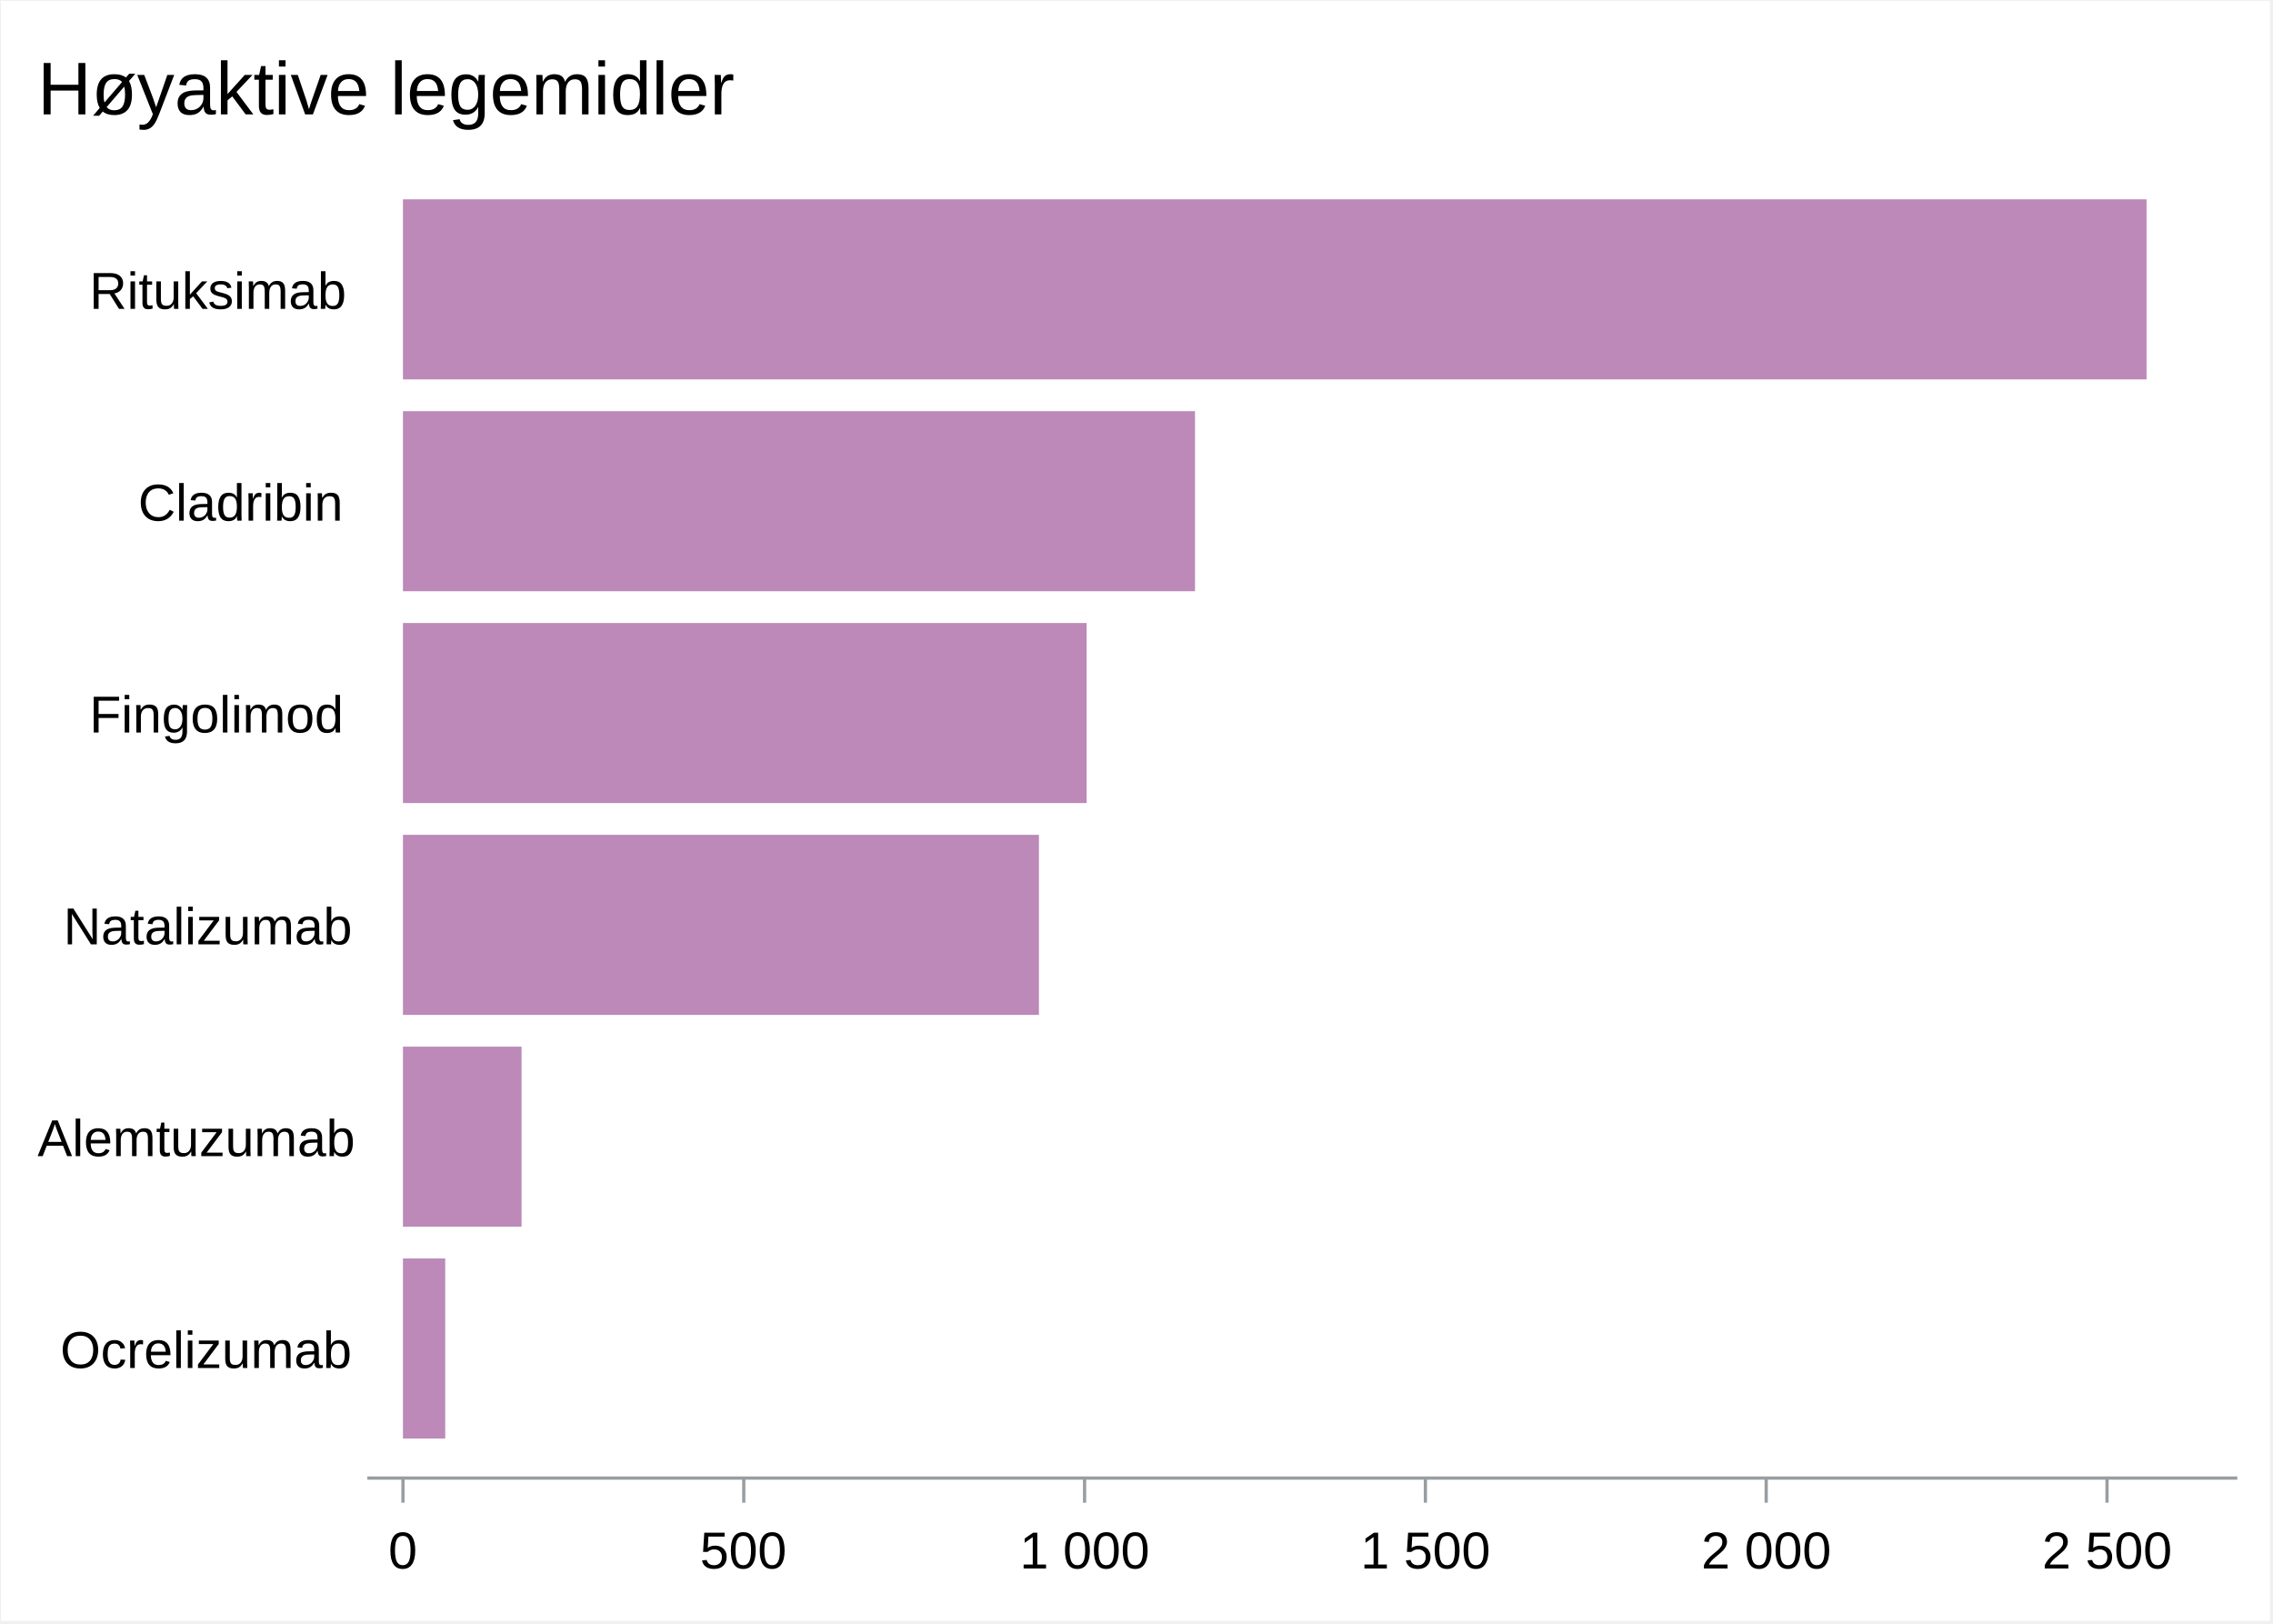
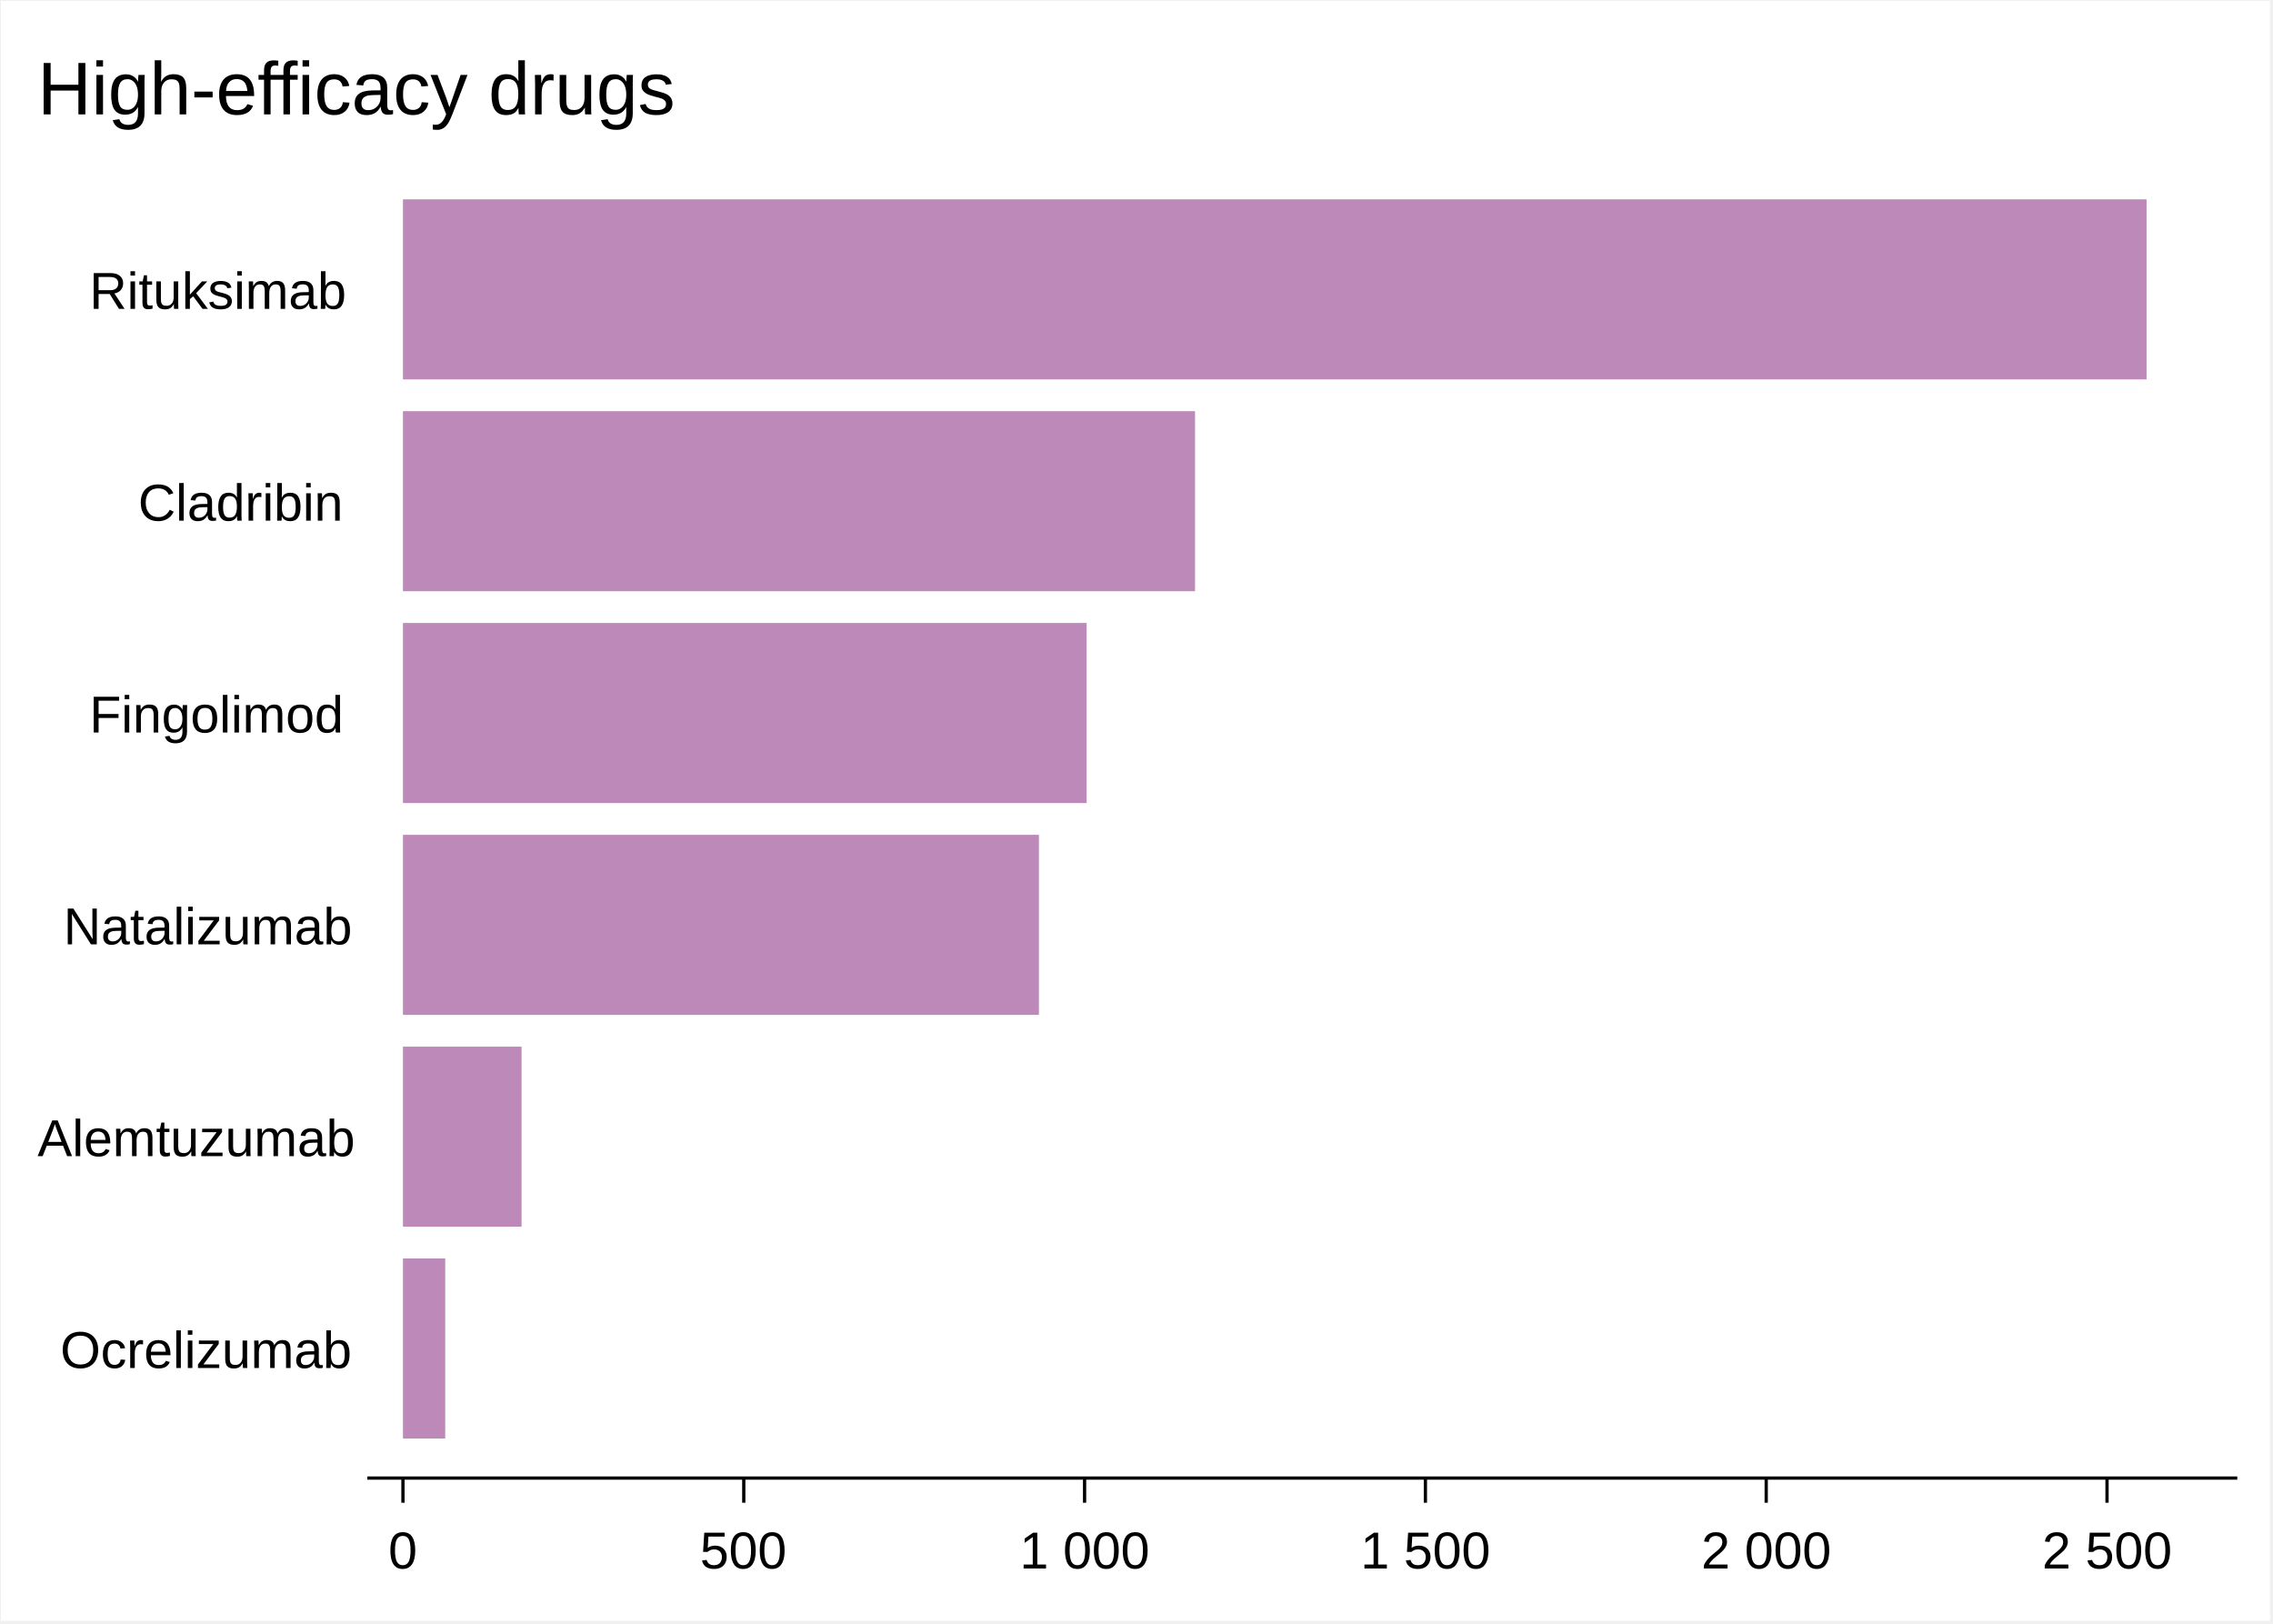
<svg xmlns="http://www.w3.org/2000/svg" xml:space="preserve" baseProfile="full" version="1.1" id="SVGMain" viewBox="-1 -1 2188 1563">
  <defs>
    <clipPath id="SVGMain_clipPage1">
      <rect x="-1" y="-1" width="2188" height="1563" />
    </clipPath>
  </defs>
  <g id="SVGMain_Page1" clip-path="url(#SVGMain_clipPage1)">
    <g transform=" scale(3.12428, 3.124)">
      <rect x="0.0" y="0.0" width="699.0" height="499.0" style="fill: #FFFFFF; " />
      <rect x="0.0" y="0.0" width="699.0" height="499.0" style="fill: #FFFFFF; " />
      <g transform="matrix(1.0, 0.0, 0.0, 1.0, 10.0, 10.0)">
        <defs>
          <clipPath id="SVGMain_ClipPath0">
            <rect x="-1.0" y="-1.0" width="681.0" height="481.0" />
          </clipPath>
        </defs>
        <g clip-path="url(#SVGMain_ClipPath0)">
          <defs>
            <clipPath id="SVGMain_ClipPath1">
              <rect x="-1.0" y="-1.0" width="681.0" height="481.0" />
            </clipPath>
          </defs>
          <g clip-path="url(#SVGMain_ClipPath1)">
            <rect x="103.348" y="39.418" width="575.154" height="405.156" style="fill: #FFFFFF; " />
            <defs>
              <clipPath id="SVGMain_ClipPath2">
                <rect x="102.0" y="38.0" width="578.0" height="408.0" />
              </clipPath>
            </defs>
            <g clip-path="url(#SVGMain_ClipPath2)">
              <rect x="113.833" y="51.099" width="537.21" height="55.474" style="fill: #AB6CA6; fill-opacity: 0.8; " />
              <rect x="113.833" y="116.363" width="244.034" height="55.474" style="fill: #AB6CA6; fill-opacity: 0.8; " />
              <rect x="113.833" y="181.627" width="210.642" height="55.474" style="fill: #AB6CA6; fill-opacity: 0.8; " />
              <rect x="113.833" y="246.891" width="195.941" height="55.474" style="fill: #AB6CA6; fill-opacity: 0.8; " />
              <rect x="113.833" y="312.155" width="36.542" height="55.474" style="fill: #AB6CA6; fill-opacity: 0.8; " />
              <rect x="113.833" y="377.419" width="13.021" height="55.474" style="fill: #AB6CA6; fill-opacity: 0.8; " />
            </g>
            <defs>
              <clipPath id="SVGMain_ClipPath3">
                <rect x="-1.0" y="-1.0" width="681.0" height="481.0" />
              </clipPath>
            </defs>
            <g clip-path="url(#SVGMain_ClipPath3)">
-               <path d="M102.849 445.073L679.001 445.073" style="stroke: #989EA1; stroke-width: 1; fill: none; " />
-               <path d="M113.833 445.073L113.833 452.673" style="stroke: #989EA1; stroke-width: 1; fill: none; " />
+               <path d="M102.849 445.073L679.001 445.073" style="stroke: #000000; stroke-width: 1; fill: none; " />
+               <path d="M113.833 445.073L113.833 452.673" style="stroke: #000000; stroke-width: 1; fill: none; " />
              <g transform="matrix(1.0, 0.0, 0.0, 1.0, 109.3326, 472.4228)">
                <text textLength="9.0" lengthAdjust="spacingAndGlyphs" x="0.0" y="0.5" style="fill: #000000; font-family: 'SVGMain_Arial Font3', 'Arial', sans-serif; font-size: 16px; white-space: pre; ">0</text>
              </g>
-               <path d="M218.838 445.073L218.838 452.673" style="stroke: #989EA1; stroke-width: 1; fill: none; " />
+               <path d="M218.838 445.073L218.838 452.673" style="stroke: #000000; stroke-width: 1; fill: none; " />
              <g transform="matrix(1.0, 0.0, 0.0, 1.0, 205.3385, 472.4228)">
                <text textLength="27.0" lengthAdjust="spacingAndGlyphs" x="0.0" y="0.5" style="fill: #000000; font-family: 'SVGMain_Arial Font3', 'Arial', sans-serif; font-size: 16px; white-space: pre; ">500</text>
              </g>
-               <path d="M323.844 445.073L323.844 452.673" style="stroke: #989EA1; stroke-width: 1; fill: none; " />
+               <path d="M323.844 445.073L323.844 452.673" style="stroke: #000000; stroke-width: 1; fill: none; " />
              <g transform="matrix(1.0, 0.0, 0.0, 1.0, 303.8443, 472.4228)">
                <text textLength="40.0" lengthAdjust="spacingAndGlyphs" x="0.0" y="0.5" style="fill: #000000; font-family: 'SVGMain_Arial Font3', 'Arial', sans-serif; font-size: 16px; white-space: pre; ">1 000</text>
              </g>
-               <path d="M428.85 445.073L428.85 452.673" style="stroke: #989EA1; stroke-width: 1; fill: none; " />
+               <path d="M428.85 445.073L428.85 452.673" style="stroke: #000000; stroke-width: 1; fill: none; " />
              <g transform="matrix(1.0, 0.0, 0.0, 1.0, 408.8502, 472.4228)">
                <text textLength="40.0" lengthAdjust="spacingAndGlyphs" x="0.0" y="0.5" style="fill: #000000; font-family: 'SVGMain_Arial Font3', 'Arial', sans-serif; font-size: 16px; white-space: pre; ">1 500</text>
              </g>
-               <path d="M533.856 445.073L533.856 452.673" style="stroke: #989EA1; stroke-width: 1; fill: none; " />
+               <path d="M533.856 445.073L533.856 452.673" style="stroke: #000000; stroke-width: 1; fill: none; " />
              <g transform="matrix(1.0, 0.0, 0.0, 1.0, 513.856, 472.4228)">
                <text textLength="40.0" lengthAdjust="spacingAndGlyphs" x="0.0" y="0.5" style="fill: #000000; font-family: 'SVGMain_Arial Font3', 'Arial', sans-serif; font-size: 16px; white-space: pre; ">2 000</text>
              </g>
-               <path d="M638.862 445.073L638.862 452.673" style="stroke: #989EA1; stroke-width: 1; fill: none; " />
+               <path d="M638.862 445.073L638.862 452.673" style="stroke: #000000; stroke-width: 1; fill: none; " />
              <g transform="matrix(1.0, 0.0, 0.0, 1.0, 618.8619, 472.4228)">
                <text textLength="40.0" lengthAdjust="spacingAndGlyphs" x="0.0" y="0.5" style="fill: #000000; font-family: 'SVGMain_Arial Font3', 'Arial', sans-serif; font-size: 16px; white-space: pre; ">2 500</text>
              </g>
              <g transform="matrix(1.0, 0.0, 0.0, 1.0, 8.2441, 410.6559)">
                <text textLength="87.0" lengthAdjust="spacingAndGlyphs" x="0.0" y="0.5" style="fill: #000000; font-family: 'SVGMain_Arial Font3', 'Arial', sans-serif; font-size: 16px; white-space: pre; ">Ocrelizumab</text>
              </g>
              <g transform="matrix(1.0, 0.0, 0.0, 1.0, 1.2441, 345.3919)">
                <text textLength="94.0" lengthAdjust="spacingAndGlyphs" x="0.0" y="0.5" style="fill: #000000; font-family: 'SVGMain_Arial Font3', 'Arial', sans-serif; font-size: 16px; white-space: pre; ">Alemtuzumab</text>
              </g>
              <g transform="matrix(1.0, 0.0, 0.0, 1.0, 9.2441, 280.1279)">
                <text textLength="86.0" lengthAdjust="spacingAndGlyphs" x="0.0" y="0.5" style="fill: #000000; font-family: 'SVGMain_Arial Font3', 'Arial', sans-serif; font-size: 16px; white-space: pre; ">Natalizumab</text>
              </g>
              <g transform="matrix(1.0, 0.0, 0.0, 1.0, 17.2441, 214.8638)">
                <text textLength="78.0" lengthAdjust="spacingAndGlyphs" x="0.0" y="0.5" style="fill: #000000; font-family: 'SVGMain_Arial Font3', 'Arial', sans-serif; font-size: 16px; white-space: pre; ">Fingolimod</text>
              </g>
              <g transform="matrix(1.0, 0.0, 0.0, 1.0, 32.2441, 149.5998)">
                <text textLength="63.0" lengthAdjust="spacingAndGlyphs" x="0.0" y="0.5" style="fill: #000000; font-family: 'SVGMain_Arial Font3', 'Arial', sans-serif; font-size: 16px; white-space: pre; ">Cladribin</text>
              </g>
              <g transform="matrix(1.0, 0.0, 0.0, 1.0, 17.2441, 84.33575)">
                <text textLength="78.0" lengthAdjust="spacingAndGlyphs" x="0.0" y="0.5" style="fill: #000000; font-family: 'SVGMain_Arial Font3', 'Arial', sans-serif; font-size: 16px; white-space: pre; ">Rituksimab</text>
              </g>
              <g transform="matrix(1.0, 0.0, 0.0, 1.0, 1.2441, 24.41891)">
-                 <text textLength="208.0" lengthAdjust="spacingAndGlyphs" x="0.0" y="0.5" style="fill: #000000; font-family: 'SVGMain_Arial Font3', 'Arial', sans-serif; font-size: 23px; white-space: pre; ">Høyaktive legemidler</text>
+                 <text textLength="196.0" lengthAdjust="spacingAndGlyphs" x="0.0" y="0.5" style="fill: #000000; font-family: 'SVGMain_Arial Font3', 'Arial', sans-serif; font-size: 23px; white-space: pre; ">High-efficacy drugs</text>
              </g>
            </g>
          </g>
        </g>
        <defs>
          <clipPath id="SVGMain_ClipPath4">
            <rect x="102.0" y="38.0" width="578.0" height="408.0" />
          </clipPath>
        </defs>
        <g clip-path="url(#SVGMain_ClipPath4)">
</g>
        <defs>
          <clipPath id="SVGMain_ClipPath5">
            <rect x="-1.0" y="-1.0" width="681.0" height="481.0" />
          </clipPath>
        </defs>
        <g clip-path="url(#SVGMain_ClipPath5)">
</g>
      </g>
    </g>
    <rect x="0" y="0" width="2187" height="1562" fill="#FFFFFF" fill-opacity="0" aria-hidden="true">
</rect>
  </g>
  <g id="SVGMain_singleTip1" visibility="hidden" pointer-events="none">
    <rect id="SVGMain_singleBox1" x="0" y="0" width="88" height="20" rx="2" ry="2" fill="white" stroke="black" stroke-width="2.734" opacity="0.8" />
    <text id="SVGMain_singleText1" x="5" y="27" font-family="'Albany AMT', sans-serif" font-size="21">
      <tspan id="SVGMain_tiptspan1" x="13" class="tiptext"> </tspan>
    </text>
  </g>
  <defs>
    <style type="text/css">
    tspan.tiptext { white-space: pre }
</style>
  </defs>
  <defs>
    <style type="text/css">
  @font-face {
      font-family: "SVGMain_Arial Font3";
      src: url("#SVGMain_Font3") format("svg")
      }
</style>
    <font id="SVGMain_Font3" horiz-adv-x="6144">
      <font-face font-family="SVGMain_Arial Font3" units-per-em="2048" ascent="1854" descent="-434">
        <font-face-src>
          <font-face-name name="SVGMain_Arial Font3" />
        </font-face-src>
      </font-face>
      <missing-glyph>
        <path d="M0 0v4992h3456v-4992h-3456" fill="none" />
      </missing-glyph>
      <glyph unicode="(" horiz-adv-x="680" d="M469 -426Q326 -238 227 12 T128 534Q128 772 202 990 Q288 1242 469 1493 L597 1493Q476 1285 437  1196 Q376 1058 341 908 Q298 722 298 533 Q298 52 597 -426 Z" />
      <glyph unicode="/" horiz-adv-x="552" d="M0 0L426 1493L602 1493L175 0L0 0Z" />
      <glyph unicode="h" horiz-adv-x="1147" d="M128 0L128 1493L298 1493L298 991Q432 1152 635 1152 Q760 1152 852 1102 T984 966T1024 714L1024  0L853 0L853 709Q853 852 789 916 T607 981Q519 981 441 937 T331 819T298 612L298 0L 128 0Z" />
      <glyph unicode="A" horiz-adv-x="1360" d="M-8 0L590 1493L732 1493L1331 0L1152 0L978 469L344 469L170 0L-8 0ZM408 640L914  640L776 1012Q708 1198 661 1322 Q608 1180 556 1041 Z" />
      <glyph unicode="g" horiz-adv-x="1147" d="M128 -85L298 -128Q310 -190 361 -218 Q429 -256 548 -256 Q676 -256 745 -210 T840 -82Q854 -32 853  128 Q732 0 553 0 Q330 0 207 167 T85 569Q85 730 140 867 T299 1077T544 1152Q731 1152  853 981 L853 1109L1024 1109L1024 164Q1024 -90 973 -196 T814 -365T546 -426Q356 -426 240 -341 T128  -85ZM256 583Q256 368 341 269 T554 170Q681 170 767 269 T853 577Q853 777 764 879 T551 981Q 428 981 342 881 T256 583Z" />
      <glyph unicode="0" horiz-adv-x="1147" d="M85 746Q85 1005 140 1174 T303 1418T576 1493Q697 1493 799 1446 T950 1309T1032 1091T1066 746Q1066  488 1012 320 T849 75T576 0Q358 0 234 130 Q85 334 85 746ZM256 746Q256 378 348 274 T 576 170Q711 170 803 275 T896 746Q896 1094 809 1208 T574 1322Q438 1322 346 1222 Q256 1093 256  746Z" />
      <glyph unicode="5" horiz-adv-x="1147" d="M85 426L256 426Q278 299 350 235 T560 170Q733 170 814 267 T896 524Q896 677 823 765 T573  853Q462 853 401 806 T298 682L128 725L298 1493L981 1493L981 1322L434 1322L338 925Q469 1024 613  1024 Q804 1024 935 887 T1066 536Q1066 332 949 182 Q807 0 560 0 Q358 0 230 117 T85 426Z" />
      <glyph unicode="1" horiz-adv-x="1147" d="M768 0L597 0L597 1163Q528 1100 415 1037 T213 943L213 1120Q372 1192 490 1294 T658 1493L768  1493L768 0Z" />
      <glyph unicode=" " horiz-adv-x="552" />
      <glyph unicode="2" horiz-adv-x="1147" d="M1024 170L1024 0L42 0Q40 64 66 124 Q106 222 196 313 T435 517Q667 722 760 838 T853  1066Q853 1174 772 1248 T560 1322Q422 1322 340 1243 T256 1024L85 1066Q104 1274 229 1384 T564 1493Q 776 1493 900 1373 T1024 1075Q1024 984 987 897 T865 714T594 452Q430 316 380 268 T299 170Z" />
      <glyph unicode="O" horiz-adv-x="1572" d="M85 726Q85 1106 282 1321 T790 1536Q994 1536 1157 1435 T1407 1153T1493 744Q1493 512 1403 329 T1147  51T789 -42Q581 -42 417 61 T169 345T85 525ZM256 724Q256 446 407 287 T788 128Q1021 128  1172 289 T1322 745Q1322 932 1258 1072 T1070 1288T791 1365Q572 1365 414 1217 T256 724Z" />
      <glyph unicode="c" horiz-adv-x="1020" d="M853 426L1024 384Q994 204 873 102 T575 0Q354 0 219 148 T85 572Q85 750 141 884 T313  1085T562 1152Q733 1152 842 1063 T981 810L810 768Q785 874 721 927 T566 981Q428 981 342 884 T 256 576Q256 364 343 267 T570 170Q682 170 758 233 T853 426Z" />
      <glyph unicode="r" horiz-adv-x="680" d="M128 0L128 1109L256 1109L256 982Q326 1086 385 1119 T516 1152Q619 1152 725 1082 L658 911Q586  981 515 981 Q452 981 401 942 T330 835Q298 730 298 606 L298 0L128 0Z" />
      <glyph unicode="e" horiz-adv-x="1147" d="M894 384L1061 341Q1017 179 898 89 T592 0Q359 0 222 149 T85 566Q85 844 223 998 T582  1152Q796 1152 931 997 T1066 563Q1066 546 1066 512 L256 512Q266 346 361 258 T596 170Q702 170  776 221 T894 384ZM256 682L896 682Q883 814 822 879 Q730 981 582 981 Q448 981 357 900 T256  682Z" />
      <glyph unicode="l" horiz-adv-x="425" d="M128 0L128 1493L298 1493L298 0L128 0Z" />
      <glyph unicode="i" horiz-adv-x="425" d="M128 1322L128 1493L298 1493L298 1322L128 1322ZM128 0L128 1109L298 1109L298 0L128 0Z" />
      <glyph unicode="z" horiz-adv-x="1020" d="M42 0L42 160L708 938Q596 938 510 938 L85 938L85 1109L938 1109L938 964L356 284L259  170Q381 170 487 170 L981 170L981 0L42 0Z" />
      <glyph unicode="u" horiz-adv-x="1147" d="M853 0L853 196Q724 0 504 0 Q406 0 322 36 T197 129T139 265Q128 320 128 437 L128  1109L298 1109L298 515Q298 373 310 324 Q329 252 390 211 T541 170Q630 170 709 212 T820 326T 853 536L853 1109L1024 1109L1024 0L853 0Z" />
      <glyph unicode="m" horiz-adv-x="1700" d="M128 0L128 1109L298 1109L298 963Q348 1048 429 1100 T616 1152Q732 1152 807 1098 T912 950Q1040  1152 1245 1152 Q1406 1152 1492 1059 T1578 773L1578 0L1408 0L1408 706Q1408 820 1389 870 T1323 950T 1210 981Q1093 981 1016 902 T938 651L938 0L768 0L768 728Q768 854 722 918 T572 981Q493  981 426 939 T329 815T298 581L298 0L128 0Z" />
      <glyph unicode="a" horiz-adv-x="1147" d="M853 128Q759 58 664 29 T459 0Q279 0 182 89 T85 316Q85 396 122 463 T218 571T352  632Q408 647 518 660 Q745 688 852 725 Q853 761 853 771 Q853 878 800 922 Q728 981 586 981 Q 454 981 391 934 T298 768L128 810Q152 928 207 1001 T367 1113T610 1152Q747 1152 832 1118 T958  1032T1014 903Q1024 854 1024 734 L1024 495Q1024 245 1032 161 T1066 0L896 0Q862 54 853 128ZM 853 554Q746 518 532 492 Q411 477 361 458 T283 404T256 326Q256 259 315 215 T489 170Q602  170 691 214 T820 330Q852 386 852 494 Z" />
      <glyph unicode="b" horiz-adv-x="1147" d="M298 0L128 0L128 1493L298 1493L298 987Q416 1152 600 1152 Q702 1152 792 1111 T942 995T1033  816T1066 592Q1066 309 928 154 T599 0Q407 0 298 181 ZM298 584Q298 394 352 309 Q442 170  593 170 Q716 170 806 272 T896 576Q896 784 810 882 T601 981Q478 981 388 879 T298 584Z" />
      <glyph unicode="t" horiz-adv-x="552" d="M512 175L554 16Q479 0 419 0 Q322 0 268 31 T192 112T170 326L170 938L42 938L42  1109L170 1109L170 1372L341 1480L341 1109L512 1109L512 938L341 938L341 318Q341 240 350 218 T379  183T437 170Q466 170 512 175Z" />
      <glyph unicode="N" horiz-adv-x="1487" d="M170 0L170 1493L354 1493L1152 269L1152 1493L1322 1493L1322 0L1138 0L341 1224L341 0L170  0Z" />
      <glyph unicode="F" horiz-adv-x="1232" d="M170 0L170 1493L1152 1493L1152 1322L341 1322L341 853L1024 853L1024 682L341 682L341 0L170  0Z" />
      <glyph unicode="n" horiz-adv-x="1147" d="M128 0L128 1109L298 1109L298 958Q420 1152 648 1152 Q748 1152 831 1115 T955 1019T1013 878Q1024  825 1024 692 L1024 0L853 0L853 681Q853 798 830 855 T748 947T609 981Q482 981 390 904 T 298 612L298 0L128 0Z" />
      <glyph unicode="o" horiz-adv-x="1147" d="M85 576Q85 882 247 1029 Q382 1152 576 1152 Q792 1152 929 1003 T1066 591Q1066 378 1005 256 T829  67T576 0Q356 0 220 148 T85 576ZM256 576Q256 373 347 272 T576 170Q714 170 805 272 T 896 582Q896 778 804 880 T576 981Q438 981 347 880 T256 576Z" />
      <glyph unicode="d" horiz-adv-x="1147" d="M853 0L853 182Q750 0 550 0 Q421 0 313 72 T145 275T85 574Q85 740 140 874 T305  1080T550 1152Q649 1152 727 1105 T853 984L853 1493L1024 1493L1024 0L853 0ZM256 575Q256 372  345 271 T558 170Q681 170 767 267 T853 560Q853 778 765 879 T549 981Q424 981 340 883 T256  575Z" />
      <glyph unicode="C" horiz-adv-x="1487" d="M1237 518L1408 466Q1346 218 1184 87 T788 -42Q546 -42 395 57 T164 348T85 758Q85 996 173  1174 T424 1444T782 1536Q1004 1536 1155 1419 T1365 1092L1194 1045Q1140 1212 1036 1289 T776 1365Q596 1365  475 1280 T305 1053T256 759Q256 564 315 418 T499 200T770 128Q948 128 1071 226 T1237 518Z" />
      <glyph unicode="R" horiz-adv-x="1487" d="M170 0L170 1493L798 1493Q995 1493 1097 1453 T1261 1311T1322 1087Q1322 929 1221 820 T908 682Q972  639 1004 597 Q1075 506 1148 408 L1392 0L1198 0L1003 312Q918 447 863 519 T764 625T675 674Q 642 682 567 682 L341 682L341 0L170 0ZM341 853L760 853Q893 853 978 880 T1107 965T1152  1092Q1152 1192 1069 1257 T806 1322L341 1322L341 853Z" />
      <glyph unicode="k" horiz-adv-x="1020" d="M128 0L128 1493L298 1493L298 647L758 1109L981 1109L570 696L1024 0L829 0L453 578L298  422L298 0L128 0Z" />
      <glyph unicode="s" horiz-adv-x="1020" d="M85 341L256 384Q270 280 338 225 T527 170Q649 170 708 219 T768 332Q768 391 710 424 Q670  448 534 483 Q352 536 278 574 T166 680T128 830Q128 904 158 968 T242 1074Q282 1106 350 1129 T 498 1152Q616 1152 705 1116 T837 1018T896 853L725 810Q714 891 661 936 T511 981Q396 981 347  942 T298 850Q298 817 318 790 Q339 763 382 745 Q407 735 529 701 Q706 648 780 613 T896 514T 938 352Q938 258 888 174 T741 45T524 0Q324 0 219 86 T85 341Z" />
      <glyph unicode="H" horiz-adv-x="1487" d="M170 0L170 1493L341 1493L341 896L1152 896L1152 1493L1322 1493L1322 0L1152 0L1152 725L341  725L341 0L170 0Z" />
-       <glyph unicode="ø" horiz-adv-x="1232" d="M874 1086L975 1222L1099 1116L969 942Q1044 856 1072 786 Q1109 686 1109 554 Q1109 254 940 112 Q803  0 610 0 Q450 0 328 90 L229 -42L100 56L188 174Q160 244 147 313 Q128 425 128 567 Q 128 876 266 1014 T592 1152Q670 1152 735 1136 T874 1086ZM746 918Q666 981 576 981 Q458 981 378  878 T298 572Q298 421 298 320 ZM857 794L412 201Q495 170 599 170 Q746 170 842 269 T938 564Q 938 638 918 693 Q904 734 857 794Z" />
+       <glyph unicode="-" horiz-adv-x="680" d="M85 426L85 597L640 597L640 426L85 426Z" />
+       <glyph unicode="f" horiz-adv-x="552" d="M170 0L170 938L0 938L0 1109L170 1109L170 1210Q170 1306 188 1352 Q213 1415 276 1454 T456  1493Q532 1493 624 1474 L597 1314Q541 1322 491 1322 Q409 1322 375 1294 T341 1188L341 1109L554 1109L 554 938L341 938L341 0L170 0Z" />
      <glyph unicode="y" horiz-adv-x="977" d="M128 -405L85 -240Q146 -256 192 -256 Q254 -256 292 -235 T353 -177Q370 -149 410 -38 Q415 -22 426  7 L42 1109L220 1109L436 510Q477 396 532 270 Q551 333 566 453 L768 1109L944 1109L594 -30Q 530 -198 494 -261 Q448 -346 387 -386 T242 -426Q190 -426 128 -405Z" />
-       <glyph unicode="v" horiz-adv-x="1062" d="M436 0L42 1109L222 1109L464 444Q502 337 533 221 Q557 309 600 432 L845 1109L1024 1109L633  0L436 0Z" />
      <glyph unicode=" " horiz-adv-x="552" />
    </font>
  </defs>
</svg>
